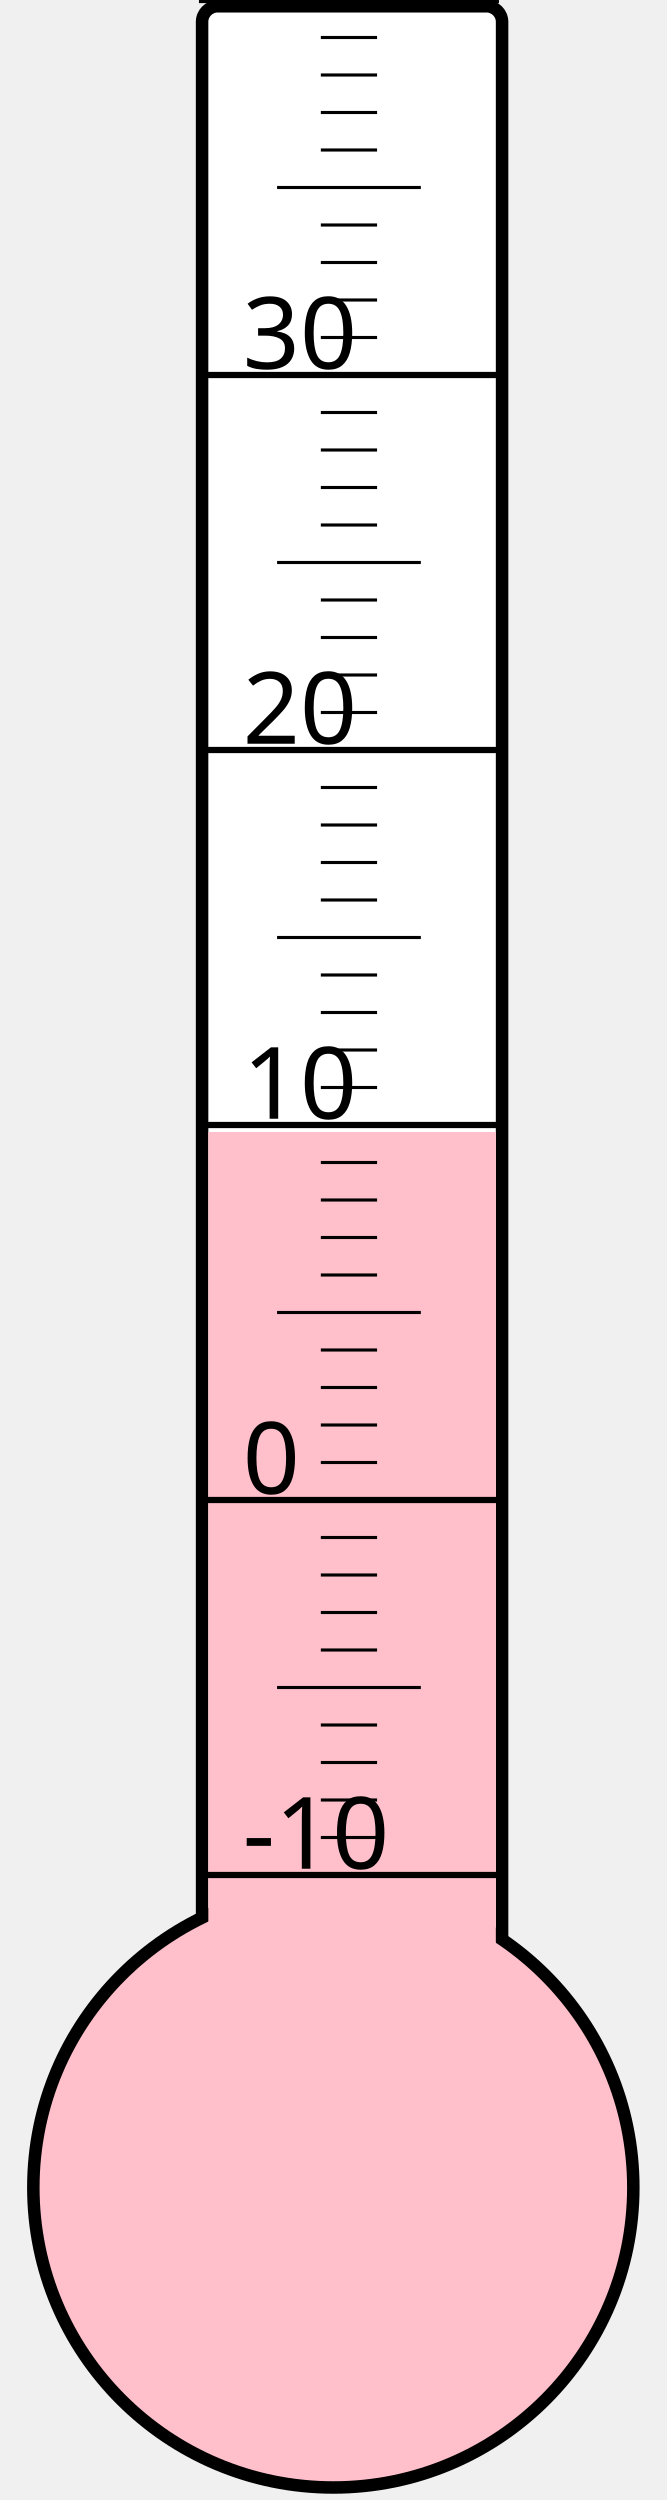
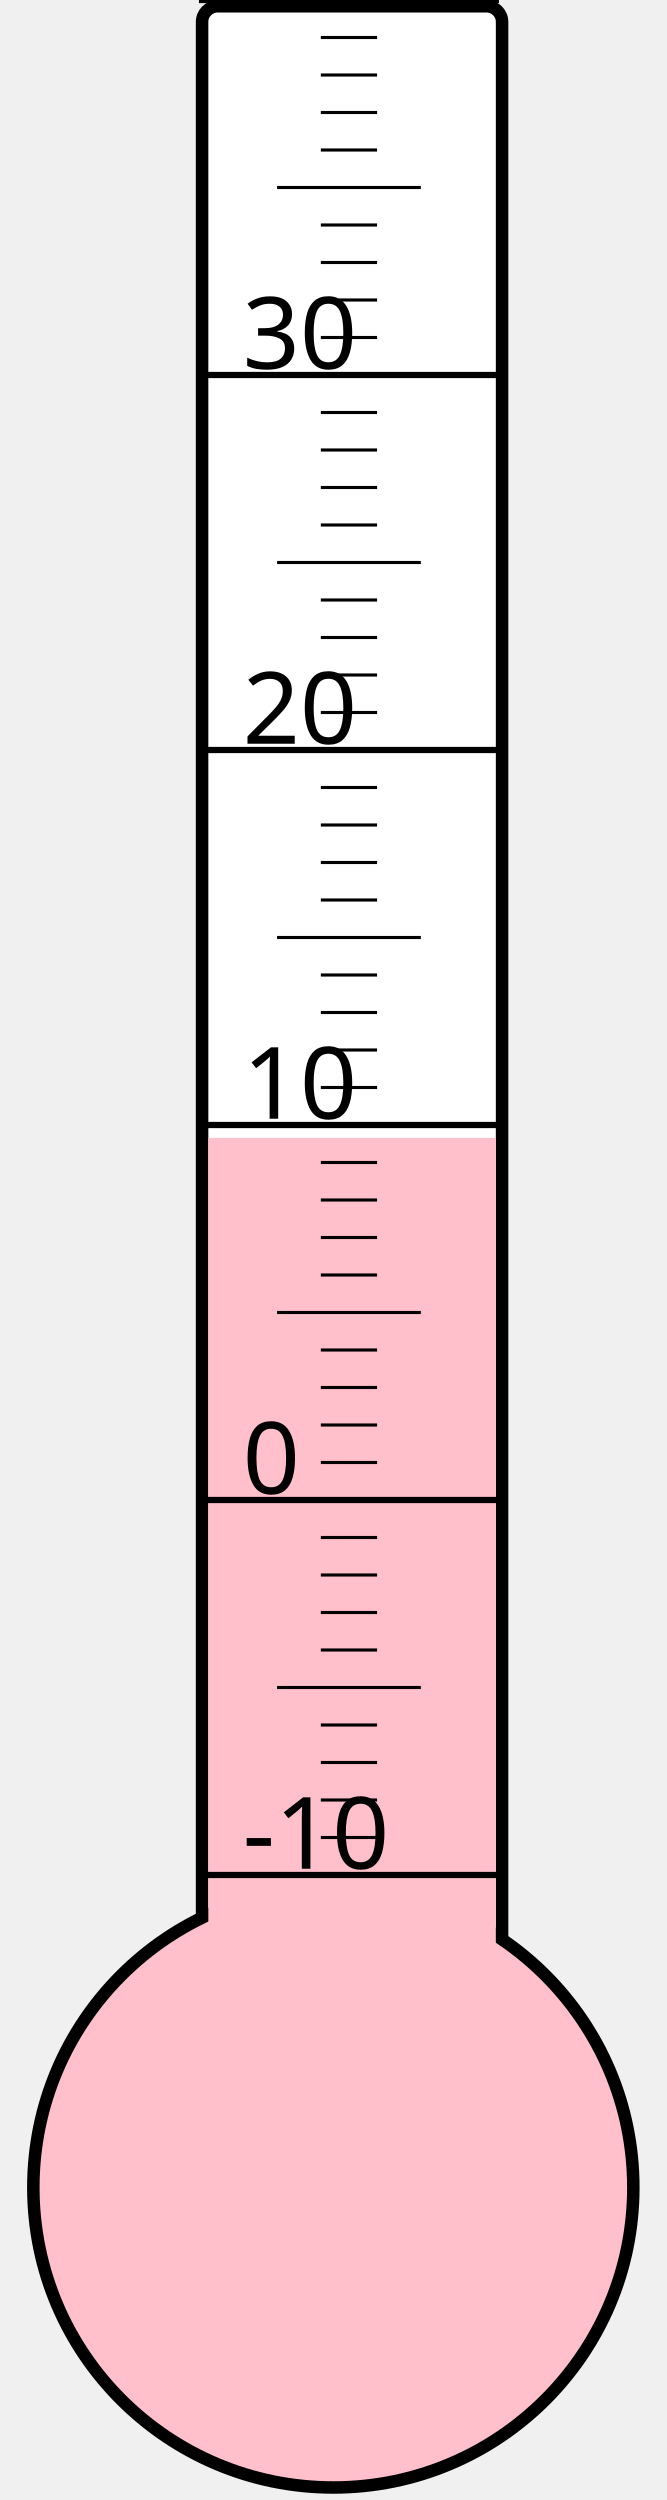
<svg xmlns="http://www.w3.org/2000/svg" width="40px" height="150px" viewBox="0 0 200 800">
  <rect width="200" height="800" x="0" y="0" style="fill: #ffffeb; fill-opacity: 0;" />
  <rect width="96" height="680" x="58" y="2" rx="5" ry="5" style="fill: white; fill-opacity: 1; stroke: black; stroke-width: 4;" />
  <circle cx="100" cy="700" r="96" style="fill: pink; stroke: black; stroke-width: 4;" />
-   <rect width="92" height="337.75" x="60" y="362.25" style="fill: pink; fill-opacity: 1; stroke-width: 0;" />
+   <rect width="92" height="335.875" x="60" y="364.125" style="fill: pink; fill-opacity: 1; stroke-width: 0;" />
  <text x="71" y="598" style="font-family: sans-serif; font-size: 24pt;">-10</text>
  <text x="71" y="478" style="font-family: sans-serif; font-size: 24pt;">0</text>
  <text x="71" y="358" style="font-family: sans-serif; font-size: 24pt;">10</text>
  <text x="71" y="238" style="font-family: sans-serif; font-size: 24pt;">20</text>
  <text x="71" y="118" style="font-family: sans-serif; font-size: 24pt;">30</text>
  <g style="stroke: black;">
    <line x1="57" y1="600" x2="153" y2="600" style="stroke-width: 2;" />
    <line x1="96" y1="588" x2="114" y2="588" style="stroke-width: 1;" />
    <line x1="96" y1="576" x2="114" y2="576" style="stroke-width: 1;" />
    <line x1="96" y1="564" x2="114" y2="564" style="stroke-width: 1;" />
    <line x1="96" y1="552" x2="114" y2="552" style="stroke-width: 1;" />
    <line x1="82" y1="540" x2="128" y2="540" style="stroke-width: 1;" />
    <line x1="96" y1="528" x2="114" y2="528" style="stroke-width: 1;" />
    <line x1="96" y1="516" x2="114" y2="516" style="stroke-width: 1;" />
    <line x1="96" y1="504" x2="114" y2="504" style="stroke-width: 1;" />
    <line x1="96" y1="492" x2="114" y2="492" style="stroke-width: 1;" />
    <line x1="57" y1="480" x2="153" y2="480" style="stroke-width: 2;" />
    <line x1="96" y1="468" x2="114" y2="468" style="stroke-width: 1;" />
    <line x1="96" y1="456" x2="114" y2="456" style="stroke-width: 1;" />
    <line x1="96" y1="444" x2="114" y2="444" style="stroke-width: 1;" />
    <line x1="96" y1="432" x2="114" y2="432" style="stroke-width: 1;" />
    <line x1="82" y1="420" x2="128" y2="420" style="stroke-width: 1;" />
    <line x1="96" y1="408" x2="114" y2="408" style="stroke-width: 1;" />
    <line x1="96" y1="396" x2="114" y2="396" style="stroke-width: 1;" />
    <line x1="96" y1="384" x2="114" y2="384" style="stroke-width: 1;" />
    <line x1="96" y1="372" x2="114" y2="372" style="stroke-width: 1;" />
    <line x1="57" y1="360" x2="153" y2="360" style="stroke-width: 2;" />
    <line x1="96" y1="348" x2="114" y2="348" style="stroke-width: 1;" />
    <line x1="96" y1="336" x2="114" y2="336" style="stroke-width: 1;" />
    <line x1="96" y1="324" x2="114" y2="324" style="stroke-width: 1;" />
    <line x1="96" y1="312" x2="114" y2="312" style="stroke-width: 1;" />
    <line x1="82" y1="300" x2="128" y2="300" style="stroke-width: 1;" />
    <line x1="96" y1="288" x2="114" y2="288" style="stroke-width: 1;" />
    <line x1="96" y1="276" x2="114" y2="276" style="stroke-width: 1;" />
    <line x1="96" y1="264" x2="114" y2="264" style="stroke-width: 1;" />
    <line x1="96" y1="252" x2="114" y2="252" style="stroke-width: 1;" />
    <line x1="57" y1="240" x2="153" y2="240" style="stroke-width: 2;" />
    <line x1="96" y1="228" x2="114" y2="228" style="stroke-width: 1;" />
    <line x1="96" y1="216" x2="114" y2="216" style="stroke-width: 1;" />
    <line x1="96" y1="204" x2="114" y2="204" style="stroke-width: 1;" />
    <line x1="96" y1="192" x2="114" y2="192" style="stroke-width: 1;" />
    <line x1="82" y1="180" x2="128" y2="180" style="stroke-width: 1;" />
    <line x1="96" y1="168" x2="114" y2="168" style="stroke-width: 1;" />
    <line x1="96" y1="156" x2="114" y2="156" style="stroke-width: 1;" />
    <line x1="96" y1="144" x2="114" y2="144" style="stroke-width: 1;" />
    <line x1="96" y1="132" x2="114" y2="132" style="stroke-width: 1;" />
    <line x1="57" y1="120" x2="153" y2="120" style="stroke-width: 2;" />
    <line x1="96" y1="108" x2="114" y2="108" style="stroke-width: 1;" />
    <line x1="96" y1="96" x2="114" y2="96" style="stroke-width: 1;" />
    <line x1="96" y1="84" x2="114" y2="84" style="stroke-width: 1;" />
    <line x1="96" y1="72" x2="114" y2="72" style="stroke-width: 1;" />
    <line x1="82" y1="60" x2="128" y2="60" style="stroke-width: 1;" />
    <line x1="96" y1="48" x2="114" y2="48" style="stroke-width: 1;" />
    <line x1="96" y1="36" x2="114" y2="36" style="stroke-width: 1;" />
    <line x1="96" y1="24" x2="114" y2="24" style="stroke-width: 1;" />
    <line x1="96" y1="12" x2="114" y2="12" style="stroke-width: 1;" />
    <line x1="57" y1="0" x2="153" y2="0" style="stroke-width: 2;" />
  </g>
</svg>
